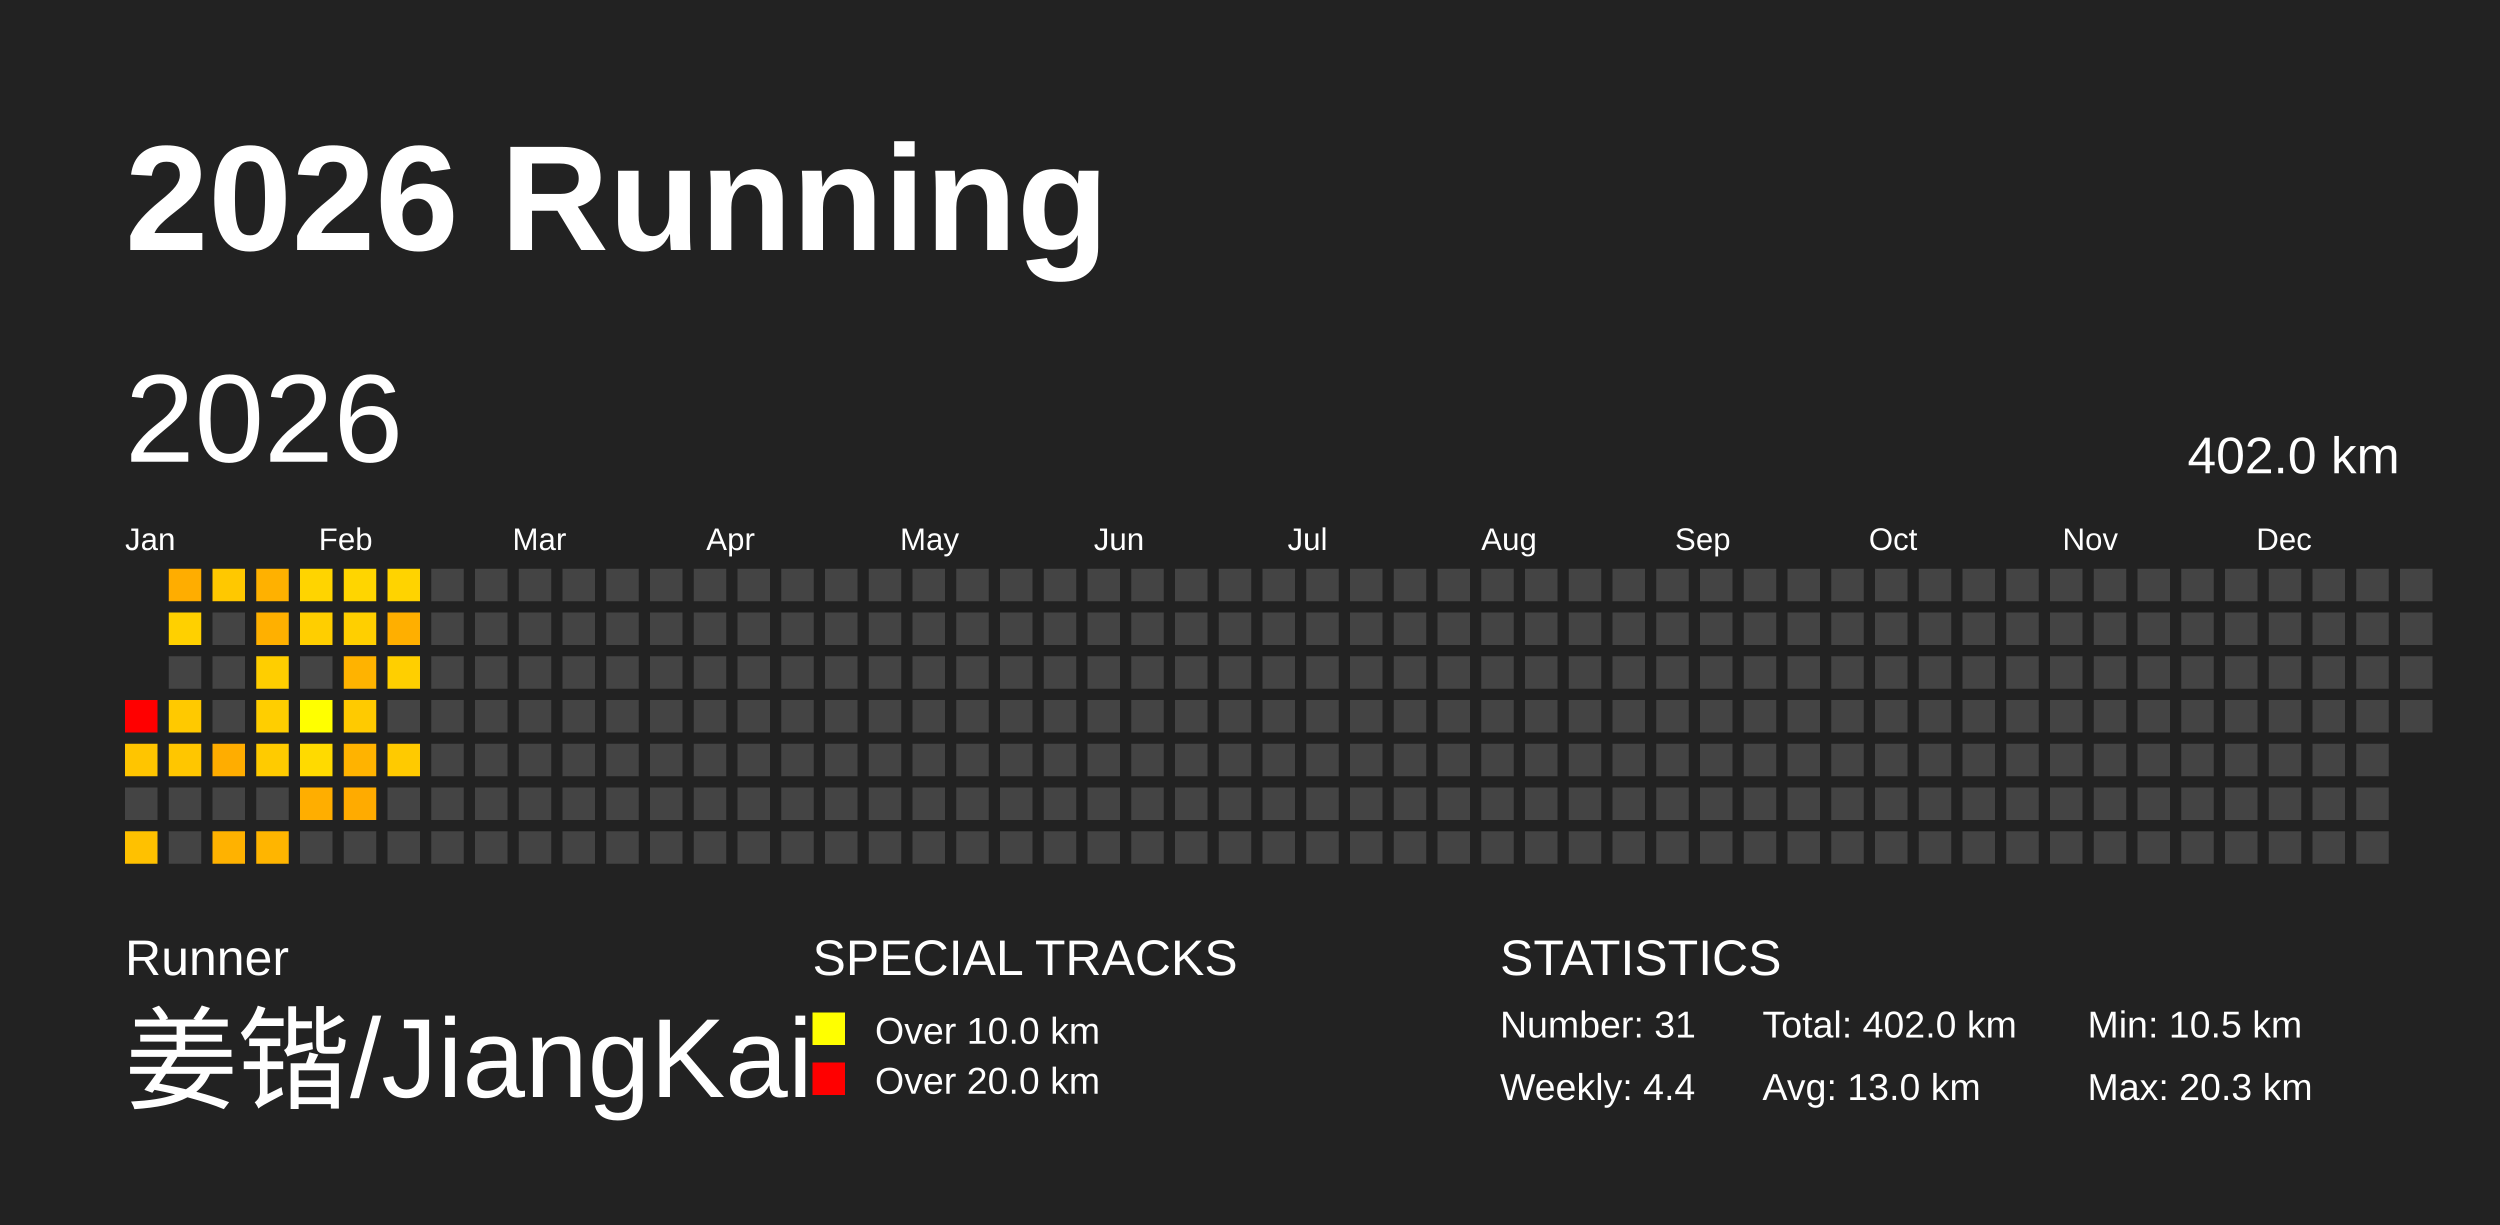
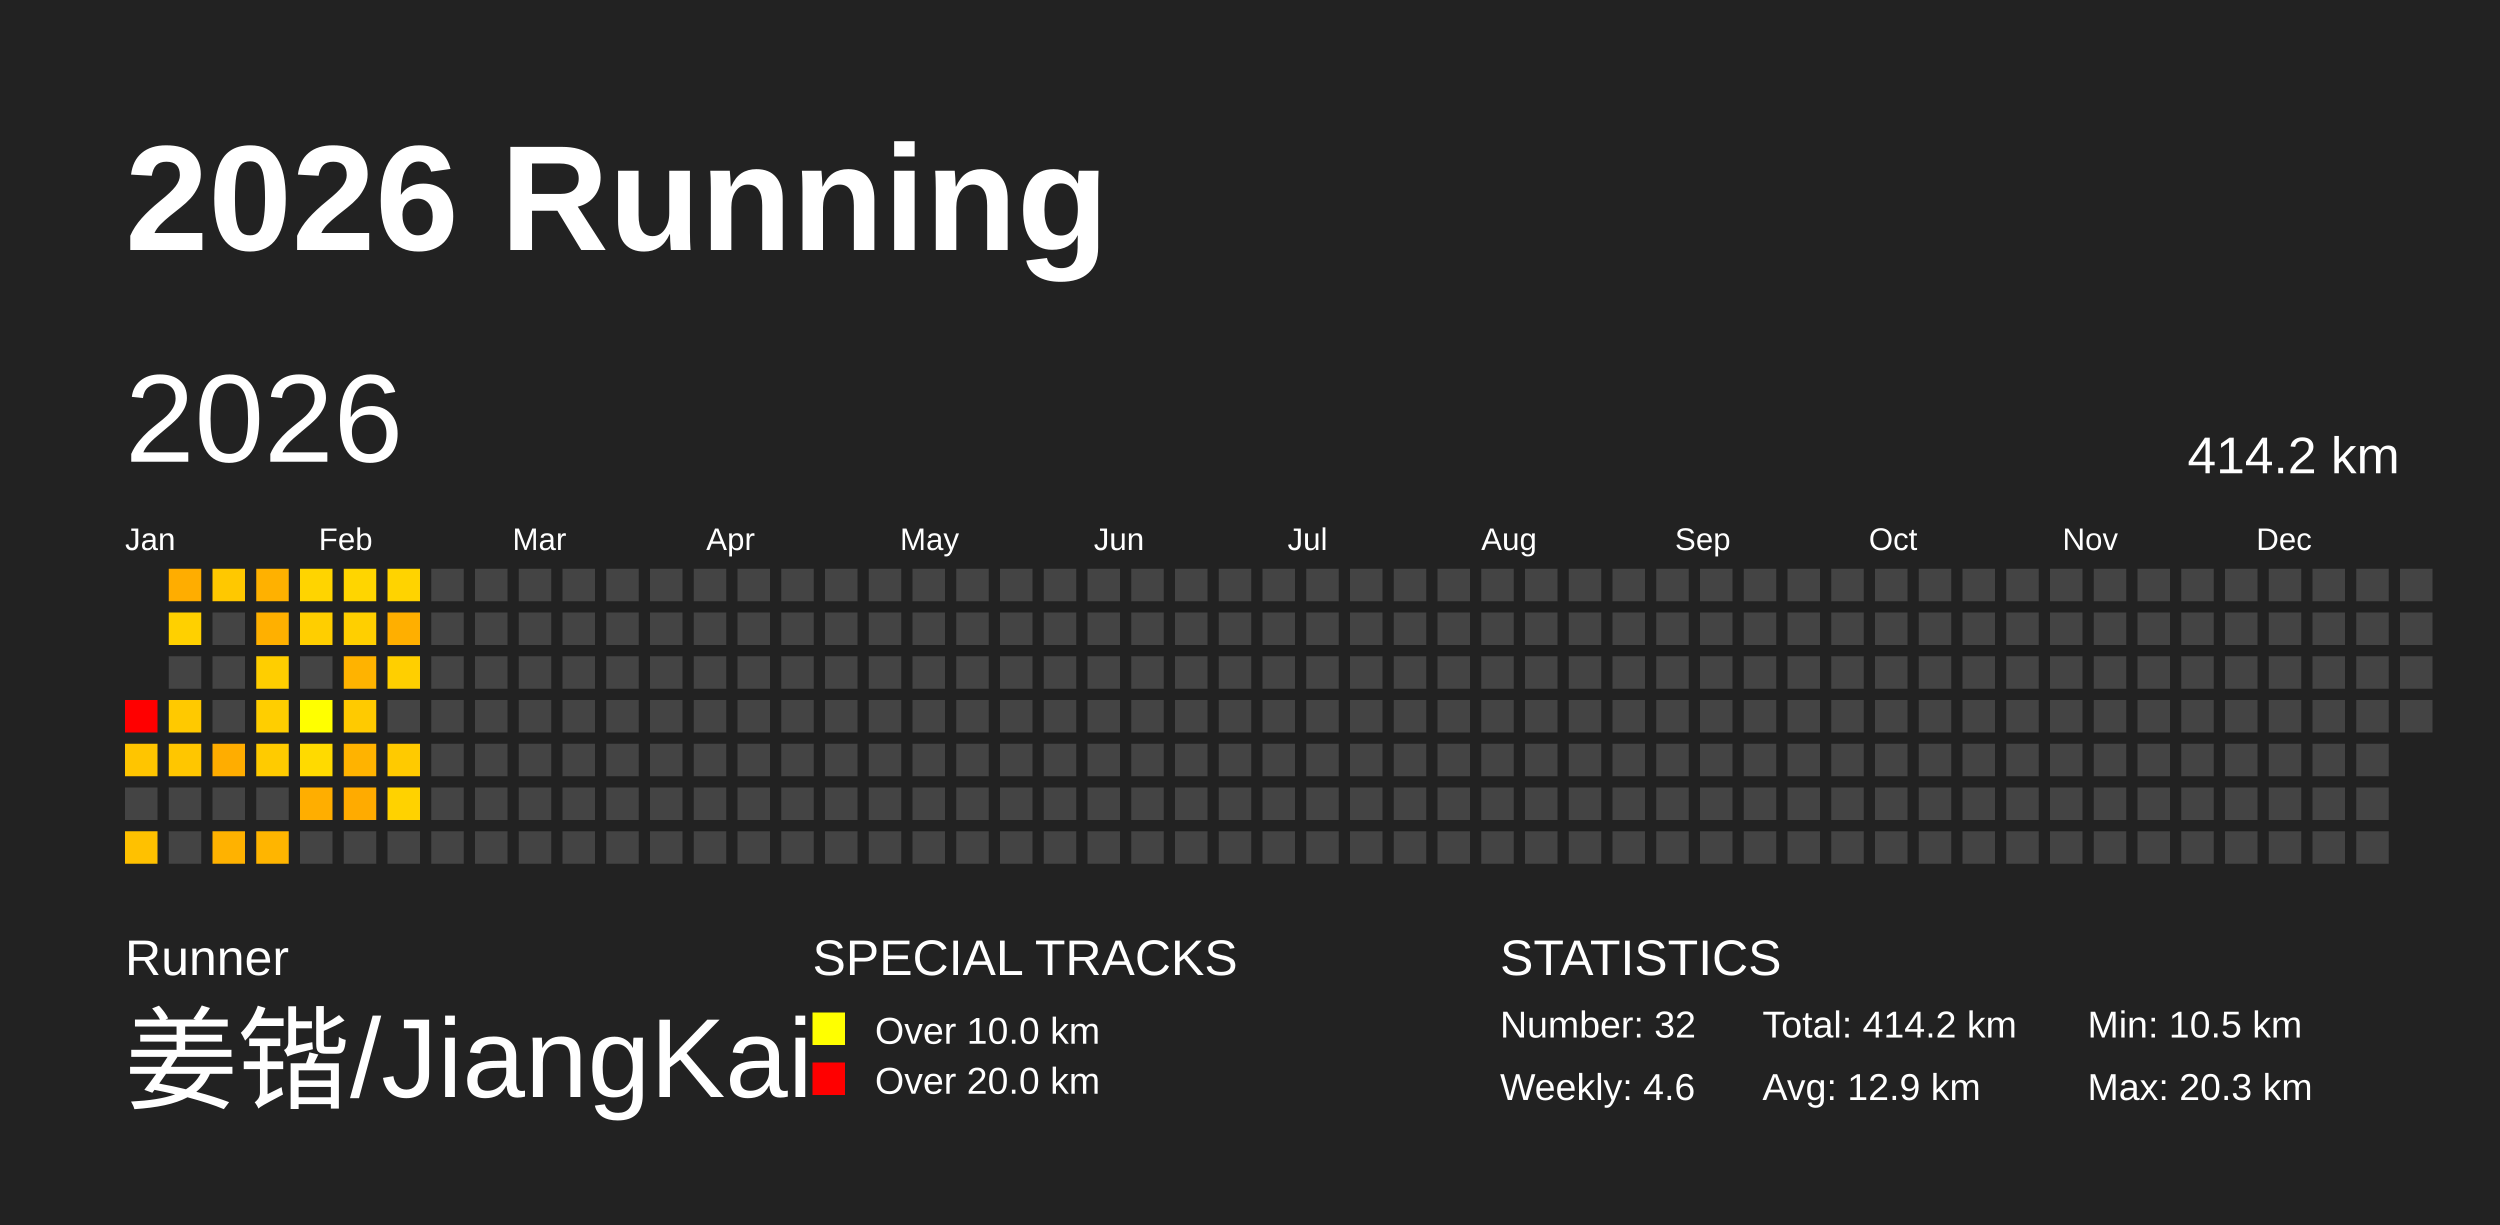
<svg xmlns="http://www.w3.org/2000/svg" baseProfile="full" height="98mm" version="1.1" viewBox="0,0,200,98" width="200mm">
  <defs />
  <rect fill="#222222" height="98" width="200" x="0" y="0" />
  <text fill="#FFFFFF" style="font-size:12px; font-family:Arial; font-weight:bold;" x="10" y="20">2026 Running</text>
  <text fill="#FFFFFF" style="font-size:4px; font-family:Arial" x="10" y="78">Runner</text>
  <text fill="#FFFFFF" style="font-size:9px; font-family:Arial" x="10" y="88">姜锴/JiangKai</text>
  <text fill="#FFFFFF" style="font-size:4px; font-family:Arial" x="65" y="78">SPECIAL TRACKS</text>
  <rect fill="yellow" height="2.6" width="2.6" x="65" y="81" />
  <text fill="#FFFFFF" style="font-size:3px; font-family:Arial" x="70" y="83.5">Over 10.0 km</text>
  <rect fill="red" height="2.6" width="2.6" x="65" y="85" />
  <text fill="#FFFFFF" style="font-size:3px; font-family:Arial" x="70" y="87.5">Over 20.0 km</text>
  <text fill="#FFFFFF" style="font-size:4px; font-family:Arial" x="120" y="78">STATISTICS</text>
-   <text fill="#FFFFFF" style="font-size:3px; font-family:Arial" x="120" y="83">Number: 31</text>
-   <text fill="#FFFFFF" style="font-size:3px; font-family:Arial" x="120" y="88">Weekly: 4.4</text>
-   <text fill="#FFFFFF" style="font-size:3px; font-family:Arial" x="141" y="83">Total: 402.0 km</text>
-   <text fill="#FFFFFF" style="font-size:3px; font-family:Arial" x="141" y="88">Avg: 13.0 km</text>
+   <text fill="#FFFFFF" style="font-size:3px; font-family:Arial" x="120" y="83">Number: 32</text>
+   <text fill="#FFFFFF" style="font-size:3px; font-family:Arial" x="120" y="88">Weekly: 4.6</text>
+   <text fill="#FFFFFF" style="font-size:3px; font-family:Arial" x="141" y="83">Total: 414.2 km</text>
+   <text fill="#FFFFFF" style="font-size:3px; font-family:Arial" x="141" y="88">Avg: 12.9 km</text>
  <text fill="#FFFFFF" style="font-size:3px; font-family:Arial" x="167" y="83">Min: 10.5 km</text>
  <text fill="#FFFFFF" style="font-size:3px; font-family:Arial" x="167" y="88">Max: 20.3 km</text>
  <text dominant-baseline="hanging" fill="#FFFFFF" style="font-size:10.0px; font-family:Arial;" x="10" y="30">2026</text>
-   <text dominant-baseline="hanging" fill="#FFFFFF" style="font-size:4.125px; font-family:Arial;" x="175" y="35">402.0 km</text>
+   <text dominant-baseline="hanging" fill="#FFFFFF" style="font-size:4.125px; font-family:Arial;" x="175" y="35">414.2 km</text>
  <text fill="#FFFFFF" style="font-size:2.5px; font-family:Arial" x="10.0" y="44">Jan</text>
  <text fill="#FFFFFF" style="font-size:2.5px; font-family:Arial" x="25.5" y="44">Feb</text>
  <text fill="#FFFFFF" style="font-size:2.5px; font-family:Arial" x="41.0" y="44">Mar</text>
  <text fill="#FFFFFF" style="font-size:2.5px; font-family:Arial" x="56.5" y="44">Apr</text>
  <text fill="#FFFFFF" style="font-size:2.5px; font-family:Arial" x="72.0" y="44">May</text>
  <text fill="#FFFFFF" style="font-size:2.5px; font-family:Arial" x="87.5" y="44">Jun</text>
  <text fill="#FFFFFF" style="font-size:2.5px; font-family:Arial" x="103.0" y="44">Jul</text>
  <text fill="#FFFFFF" style="font-size:2.5px; font-family:Arial" x="118.5" y="44">Aug</text>
  <text fill="#FFFFFF" style="font-size:2.5px; font-family:Arial" x="134.0" y="44">Sep</text>
  <text fill="#FFFFFF" style="font-size:2.5px; font-family:Arial" x="149.5" y="44">Oct</text>
  <text fill="#FFFFFF" style="font-size:2.5px; font-family:Arial" x="165.0" y="44">Nov</text>
  <text fill="#FFFFFF" style="font-size:2.5px; font-family:Arial" x="180.5" y="44">Dec</text>
  <rect fill="red" height="2.6" width="2.6" x="10.0" y="56.0" />
  <rect fill="#ffc500" height="2.6" width="2.6" x="10.0" y="59.5" />
  <rect fill="#444444" height="2.6" width="2.6" x="10.0" y="63.0" />
  <rect fill="#ffc100" height="2.6" width="2.6" x="10.0" y="66.5" />
  <rect fill="#ffad00" height="2.6" width="2.6" x="13.5" y="45.5" />
  <rect fill="#ffd000" height="2.6" width="2.6" x="13.5" y="49.0" />
  <rect fill="#444444" height="2.6" width="2.6" x="13.5" y="52.5" />
  <rect fill="#ffc900" height="2.6" width="2.6" x="13.5" y="56.0" />
  <rect fill="#ffc600" height="2.6" width="2.6" x="13.5" y="59.5" />
  <rect fill="#444444" height="2.6" width="2.6" x="13.5" y="63.0" />
  <rect fill="#444444" height="2.6" width="2.6" x="13.5" y="66.5" />
  <rect fill="#ffc800" height="2.6" width="2.6" x="17.0" y="45.5" />
  <rect fill="#444444" height="2.6" width="2.6" x="17.0" y="49.0" />
  <rect fill="#444444" height="2.6" width="2.6" x="17.0" y="52.5" />
  <rect fill="#444444" height="2.6" width="2.6" x="17.0" y="56.0" />
  <rect fill="#ffad00" height="2.6" width="2.6" x="17.0" y="59.5" />
  <rect fill="#444444" height="2.6" width="2.6" x="17.0" y="63.0" />
  <rect fill="#ffb200" height="2.6" width="2.6" x="17.0" y="66.5" />
  <rect fill="#ffb100" height="2.6" width="2.6" x="20.5" y="45.5" />
  <rect fill="#ffb000" height="2.6" width="2.6" x="20.5" y="49.0" />
  <rect fill="#ffce00" height="2.6" width="2.6" x="20.5" y="52.5" />
  <rect fill="#ffce00" height="2.6" width="2.6" x="20.5" y="56.0" />
  <rect fill="#ffcb00" height="2.6" width="2.6" x="20.5" y="59.5" />
  <rect fill="#444444" height="2.6" width="2.6" x="20.5" y="63.0" />
  <rect fill="#ffb500" height="2.6" width="2.6" x="20.5" y="66.5" />
  <rect fill="#ffd400" height="2.6" width="2.6" x="24.0" y="45.5" />
  <rect fill="#ffce00" height="2.6" width="2.6" x="24.0" y="49.0" />
  <rect fill="#444444" height="2.6" width="2.6" x="24.0" y="52.5" />
  <rect fill="#ffff00" height="2.6" width="2.6" x="24.0" y="56.0" />
  <rect fill="#ffda00" height="2.6" width="2.6" x="24.0" y="59.5" />
  <rect fill="#ffae00" height="2.6" width="2.6" x="24.0" y="63.0" />
  <rect fill="#444444" height="2.6" width="2.6" x="24.0" y="66.5" />
  <rect fill="#ffd500" height="2.6" width="2.6" x="27.5" y="45.5" />
  <rect fill="#ffcf00" height="2.6" width="2.6" x="27.5" y="49.0" />
  <rect fill="#ffb300" height="2.6" width="2.6" x="27.5" y="52.5" />
  <rect fill="#ffca00" height="2.6" width="2.6" x="27.5" y="56.0" />
  <rect fill="#ffb300" height="2.6" width="2.6" x="27.5" y="59.5" />
  <rect fill="#ffab00" height="2.6" width="2.6" x="27.5" y="63.0" />
  <rect fill="#444444" height="2.6" width="2.6" x="27.5" y="66.5" />
  <rect fill="#ffd300" height="2.6" width="2.6" x="31.0" y="45.5" />
  <rect fill="#ffaf00" height="2.6" width="2.6" x="31.0" y="49.0" />
  <rect fill="#ffcf00" height="2.6" width="2.6" x="31.0" y="52.5" />
  <rect fill="#444444" height="2.6" width="2.6" x="31.0" y="56.0" />
  <rect fill="#ffca00" height="2.6" width="2.6" x="31.0" y="59.5" />
-   <rect fill="#444444" height="2.6" width="2.6" x="31.0" y="63.0" />
+   <rect fill="#ffd200" height="2.6" width="2.6" x="31.0" y="63.0" />
  <rect fill="#444444" height="2.6" width="2.6" x="31.0" y="66.5" />
  <rect fill="#444444" height="2.6" width="2.6" x="34.5" y="45.5" />
  <rect fill="#444444" height="2.6" width="2.6" x="34.5" y="49.0" />
  <rect fill="#444444" height="2.6" width="2.6" x="34.5" y="52.5" />
  <rect fill="#444444" height="2.6" width="2.6" x="34.5" y="56.0" />
  <rect fill="#444444" height="2.6" width="2.6" x="34.5" y="59.5" />
  <rect fill="#444444" height="2.6" width="2.6" x="34.5" y="63.0" />
  <rect fill="#444444" height="2.6" width="2.6" x="34.5" y="66.5" />
  <rect fill="#444444" height="2.6" width="2.6" x="38.0" y="45.5" />
  <rect fill="#444444" height="2.6" width="2.6" x="38.0" y="49.0" />
  <rect fill="#444444" height="2.6" width="2.6" x="38.0" y="52.5" />
  <rect fill="#444444" height="2.6" width="2.6" x="38.0" y="56.0" />
  <rect fill="#444444" height="2.6" width="2.6" x="38.0" y="59.5" />
  <rect fill="#444444" height="2.6" width="2.6" x="38.0" y="63.0" />
  <rect fill="#444444" height="2.6" width="2.6" x="38.0" y="66.5" />
  <rect fill="#444444" height="2.6" width="2.6" x="41.5" y="45.5" />
  <rect fill="#444444" height="2.6" width="2.6" x="41.5" y="49.0" />
  <rect fill="#444444" height="2.6" width="2.6" x="41.5" y="52.5" />
  <rect fill="#444444" height="2.6" width="2.6" x="41.5" y="56.0" />
  <rect fill="#444444" height="2.6" width="2.6" x="41.5" y="59.5" />
  <rect fill="#444444" height="2.6" width="2.6" x="41.5" y="63.0" />
  <rect fill="#444444" height="2.6" width="2.6" x="41.5" y="66.5" />
  <rect fill="#444444" height="2.6" width="2.6" x="45.0" y="45.5" />
  <rect fill="#444444" height="2.6" width="2.6" x="45.0" y="49.0" />
  <rect fill="#444444" height="2.6" width="2.6" x="45.0" y="52.5" />
  <rect fill="#444444" height="2.6" width="2.6" x="45.0" y="56.0" />
  <rect fill="#444444" height="2.6" width="2.6" x="45.0" y="59.5" />
  <rect fill="#444444" height="2.6" width="2.6" x="45.0" y="63.0" />
  <rect fill="#444444" height="2.6" width="2.6" x="45.0" y="66.5" />
  <rect fill="#444444" height="2.6" width="2.6" x="48.5" y="45.5" />
  <rect fill="#444444" height="2.6" width="2.6" x="48.5" y="49.0" />
  <rect fill="#444444" height="2.6" width="2.6" x="48.5" y="52.5" />
  <rect fill="#444444" height="2.6" width="2.6" x="48.5" y="56.0" />
  <rect fill="#444444" height="2.6" width="2.6" x="48.5" y="59.5" />
  <rect fill="#444444" height="2.6" width="2.6" x="48.5" y="63.0" />
  <rect fill="#444444" height="2.6" width="2.6" x="48.5" y="66.5" />
  <rect fill="#444444" height="2.6" width="2.6" x="52.0" y="45.5" />
  <rect fill="#444444" height="2.6" width="2.6" x="52.0" y="49.0" />
  <rect fill="#444444" height="2.6" width="2.6" x="52.0" y="52.5" />
  <rect fill="#444444" height="2.6" width="2.6" x="52.0" y="56.0" />
  <rect fill="#444444" height="2.6" width="2.6" x="52.0" y="59.5" />
  <rect fill="#444444" height="2.6" width="2.6" x="52.0" y="63.0" />
  <rect fill="#444444" height="2.6" width="2.6" x="52.0" y="66.5" />
  <rect fill="#444444" height="2.6" width="2.6" x="55.5" y="45.5" />
  <rect fill="#444444" height="2.6" width="2.6" x="55.5" y="49.0" />
  <rect fill="#444444" height="2.6" width="2.6" x="55.5" y="52.5" />
  <rect fill="#444444" height="2.6" width="2.6" x="55.5" y="56.0" />
  <rect fill="#444444" height="2.6" width="2.6" x="55.5" y="59.5" />
  <rect fill="#444444" height="2.6" width="2.6" x="55.5" y="63.0" />
  <rect fill="#444444" height="2.6" width="2.6" x="55.5" y="66.5" />
  <rect fill="#444444" height="2.6" width="2.6" x="59.0" y="45.5" />
  <rect fill="#444444" height="2.6" width="2.6" x="59.0" y="49.0" />
  <rect fill="#444444" height="2.6" width="2.6" x="59.0" y="52.5" />
  <rect fill="#444444" height="2.6" width="2.6" x="59.0" y="56.0" />
  <rect fill="#444444" height="2.6" width="2.6" x="59.0" y="59.5" />
  <rect fill="#444444" height="2.6" width="2.6" x="59.0" y="63.0" />
  <rect fill="#444444" height="2.6" width="2.6" x="59.0" y="66.5" />
  <rect fill="#444444" height="2.6" width="2.6" x="62.5" y="45.5" />
  <rect fill="#444444" height="2.6" width="2.6" x="62.5" y="49.0" />
  <rect fill="#444444" height="2.6" width="2.6" x="62.5" y="52.5" />
  <rect fill="#444444" height="2.6" width="2.6" x="62.5" y="56.0" />
  <rect fill="#444444" height="2.6" width="2.6" x="62.5" y="59.5" />
  <rect fill="#444444" height="2.6" width="2.6" x="62.5" y="63.0" />
  <rect fill="#444444" height="2.6" width="2.6" x="62.5" y="66.5" />
  <rect fill="#444444" height="2.6" width="2.6" x="66.0" y="45.5" />
  <rect fill="#444444" height="2.6" width="2.6" x="66.0" y="49.0" />
  <rect fill="#444444" height="2.6" width="2.6" x="66.0" y="52.5" />
  <rect fill="#444444" height="2.6" width="2.6" x="66.0" y="56.0" />
  <rect fill="#444444" height="2.6" width="2.6" x="66.0" y="59.5" />
  <rect fill="#444444" height="2.6" width="2.6" x="66.0" y="63.0" />
  <rect fill="#444444" height="2.6" width="2.6" x="66.0" y="66.5" />
  <rect fill="#444444" height="2.6" width="2.6" x="69.5" y="45.5" />
  <rect fill="#444444" height="2.6" width="2.6" x="69.5" y="49.0" />
  <rect fill="#444444" height="2.6" width="2.6" x="69.5" y="52.5" />
  <rect fill="#444444" height="2.6" width="2.6" x="69.5" y="56.0" />
  <rect fill="#444444" height="2.6" width="2.6" x="69.5" y="59.5" />
  <rect fill="#444444" height="2.6" width="2.6" x="69.5" y="63.0" />
  <rect fill="#444444" height="2.6" width="2.6" x="69.5" y="66.5" />
  <rect fill="#444444" height="2.6" width="2.6" x="73.0" y="45.5" />
  <rect fill="#444444" height="2.6" width="2.6" x="73.0" y="49.0" />
  <rect fill="#444444" height="2.6" width="2.6" x="73.0" y="52.5" />
  <rect fill="#444444" height="2.6" width="2.6" x="73.0" y="56.0" />
  <rect fill="#444444" height="2.6" width="2.6" x="73.0" y="59.5" />
  <rect fill="#444444" height="2.6" width="2.6" x="73.0" y="63.0" />
  <rect fill="#444444" height="2.6" width="2.6" x="73.0" y="66.5" />
  <rect fill="#444444" height="2.6" width="2.6" x="76.5" y="45.5" />
  <rect fill="#444444" height="2.6" width="2.6" x="76.5" y="49.0" />
  <rect fill="#444444" height="2.6" width="2.6" x="76.5" y="52.5" />
  <rect fill="#444444" height="2.6" width="2.6" x="76.5" y="56.0" />
  <rect fill="#444444" height="2.6" width="2.6" x="76.5" y="59.5" />
  <rect fill="#444444" height="2.6" width="2.6" x="76.5" y="63.0" />
  <rect fill="#444444" height="2.6" width="2.6" x="76.5" y="66.5" />
  <rect fill="#444444" height="2.6" width="2.6" x="80.0" y="45.5" />
  <rect fill="#444444" height="2.6" width="2.6" x="80.0" y="49.0" />
  <rect fill="#444444" height="2.6" width="2.6" x="80.0" y="52.5" />
  <rect fill="#444444" height="2.6" width="2.6" x="80.0" y="56.0" />
  <rect fill="#444444" height="2.6" width="2.6" x="80.0" y="59.5" />
  <rect fill="#444444" height="2.6" width="2.6" x="80.0" y="63.0" />
  <rect fill="#444444" height="2.6" width="2.6" x="80.0" y="66.5" />
  <rect fill="#444444" height="2.6" width="2.6" x="83.5" y="45.5" />
  <rect fill="#444444" height="2.6" width="2.6" x="83.5" y="49.0" />
  <rect fill="#444444" height="2.6" width="2.6" x="83.5" y="52.5" />
  <rect fill="#444444" height="2.6" width="2.6" x="83.5" y="56.0" />
  <rect fill="#444444" height="2.6" width="2.6" x="83.5" y="59.5" />
  <rect fill="#444444" height="2.6" width="2.6" x="83.5" y="63.0" />
  <rect fill="#444444" height="2.6" width="2.6" x="83.5" y="66.5" />
  <rect fill="#444444" height="2.6" width="2.6" x="87.0" y="45.5" />
  <rect fill="#444444" height="2.6" width="2.6" x="87.0" y="49.0" />
  <rect fill="#444444" height="2.6" width="2.6" x="87.0" y="52.5" />
  <rect fill="#444444" height="2.6" width="2.6" x="87.0" y="56.0" />
  <rect fill="#444444" height="2.6" width="2.6" x="87.0" y="59.5" />
  <rect fill="#444444" height="2.6" width="2.6" x="87.0" y="63.0" />
  <rect fill="#444444" height="2.6" width="2.6" x="87.0" y="66.5" />
  <rect fill="#444444" height="2.6" width="2.6" x="90.5" y="45.5" />
  <rect fill="#444444" height="2.6" width="2.6" x="90.5" y="49.0" />
  <rect fill="#444444" height="2.6" width="2.6" x="90.5" y="52.5" />
  <rect fill="#444444" height="2.6" width="2.6" x="90.5" y="56.0" />
  <rect fill="#444444" height="2.6" width="2.6" x="90.5" y="59.5" />
  <rect fill="#444444" height="2.6" width="2.6" x="90.5" y="63.0" />
  <rect fill="#444444" height="2.6" width="2.6" x="90.5" y="66.5" />
  <rect fill="#444444" height="2.6" width="2.6" x="94.0" y="45.5" />
  <rect fill="#444444" height="2.6" width="2.6" x="94.0" y="49.0" />
  <rect fill="#444444" height="2.6" width="2.6" x="94.0" y="52.5" />
  <rect fill="#444444" height="2.6" width="2.6" x="94.0" y="56.0" />
  <rect fill="#444444" height="2.6" width="2.6" x="94.0" y="59.5" />
  <rect fill="#444444" height="2.6" width="2.6" x="94.0" y="63.0" />
  <rect fill="#444444" height="2.6" width="2.6" x="94.0" y="66.5" />
  <rect fill="#444444" height="2.6" width="2.6" x="97.5" y="45.5" />
  <rect fill="#444444" height="2.6" width="2.6" x="97.5" y="49.0" />
  <rect fill="#444444" height="2.6" width="2.6" x="97.5" y="52.5" />
  <rect fill="#444444" height="2.6" width="2.6" x="97.5" y="56.0" />
  <rect fill="#444444" height="2.6" width="2.6" x="97.5" y="59.5" />
  <rect fill="#444444" height="2.6" width="2.6" x="97.5" y="63.0" />
  <rect fill="#444444" height="2.6" width="2.6" x="97.5" y="66.5" />
  <rect fill="#444444" height="2.6" width="2.6" x="101.0" y="45.5" />
  <rect fill="#444444" height="2.6" width="2.6" x="101.0" y="49.0" />
  <rect fill="#444444" height="2.6" width="2.6" x="101.0" y="52.5" />
  <rect fill="#444444" height="2.6" width="2.6" x="101.0" y="56.0" />
  <rect fill="#444444" height="2.6" width="2.6" x="101.0" y="59.5" />
  <rect fill="#444444" height="2.6" width="2.6" x="101.0" y="63.0" />
  <rect fill="#444444" height="2.6" width="2.6" x="101.0" y="66.5" />
  <rect fill="#444444" height="2.6" width="2.6" x="104.5" y="45.5" />
  <rect fill="#444444" height="2.6" width="2.6" x="104.5" y="49.0" />
  <rect fill="#444444" height="2.6" width="2.6" x="104.5" y="52.5" />
  <rect fill="#444444" height="2.6" width="2.6" x="104.5" y="56.0" />
  <rect fill="#444444" height="2.6" width="2.6" x="104.5" y="59.5" />
  <rect fill="#444444" height="2.6" width="2.6" x="104.5" y="63.0" />
  <rect fill="#444444" height="2.6" width="2.6" x="104.5" y="66.5" />
  <rect fill="#444444" height="2.6" width="2.6" x="108.0" y="45.5" />
  <rect fill="#444444" height="2.6" width="2.6" x="108.0" y="49.0" />
  <rect fill="#444444" height="2.6" width="2.6" x="108.0" y="52.5" />
  <rect fill="#444444" height="2.6" width="2.6" x="108.0" y="56.0" />
  <rect fill="#444444" height="2.6" width="2.6" x="108.0" y="59.5" />
  <rect fill="#444444" height="2.6" width="2.6" x="108.0" y="63.0" />
  <rect fill="#444444" height="2.6" width="2.6" x="108.0" y="66.5" />
  <rect fill="#444444" height="2.6" width="2.6" x="111.5" y="45.5" />
  <rect fill="#444444" height="2.6" width="2.6" x="111.5" y="49.0" />
  <rect fill="#444444" height="2.6" width="2.6" x="111.5" y="52.5" />
  <rect fill="#444444" height="2.6" width="2.6" x="111.5" y="56.0" />
  <rect fill="#444444" height="2.6" width="2.6" x="111.5" y="59.5" />
  <rect fill="#444444" height="2.6" width="2.6" x="111.5" y="63.0" />
  <rect fill="#444444" height="2.6" width="2.6" x="111.5" y="66.5" />
  <rect fill="#444444" height="2.6" width="2.6" x="115.0" y="45.5" />
  <rect fill="#444444" height="2.6" width="2.6" x="115.0" y="49.0" />
  <rect fill="#444444" height="2.6" width="2.6" x="115.0" y="52.5" />
  <rect fill="#444444" height="2.6" width="2.6" x="115.0" y="56.0" />
  <rect fill="#444444" height="2.6" width="2.6" x="115.0" y="59.5" />
  <rect fill="#444444" height="2.6" width="2.6" x="115.0" y="63.0" />
  <rect fill="#444444" height="2.6" width="2.6" x="115.0" y="66.5" />
  <rect fill="#444444" height="2.6" width="2.6" x="118.5" y="45.5" />
  <rect fill="#444444" height="2.6" width="2.6" x="118.5" y="49.0" />
  <rect fill="#444444" height="2.6" width="2.6" x="118.5" y="52.5" />
  <rect fill="#444444" height="2.6" width="2.6" x="118.5" y="56.0" />
  <rect fill="#444444" height="2.6" width="2.6" x="118.5" y="59.5" />
  <rect fill="#444444" height="2.6" width="2.6" x="118.5" y="63.0" />
  <rect fill="#444444" height="2.6" width="2.6" x="118.5" y="66.5" />
  <rect fill="#444444" height="2.6" width="2.6" x="122.0" y="45.5" />
  <rect fill="#444444" height="2.6" width="2.6" x="122.0" y="49.0" />
  <rect fill="#444444" height="2.6" width="2.6" x="122.0" y="52.5" />
  <rect fill="#444444" height="2.6" width="2.6" x="122.0" y="56.0" />
  <rect fill="#444444" height="2.6" width="2.6" x="122.0" y="59.5" />
  <rect fill="#444444" height="2.6" width="2.6" x="122.0" y="63.0" />
  <rect fill="#444444" height="2.6" width="2.6" x="122.0" y="66.5" />
  <rect fill="#444444" height="2.6" width="2.6" x="125.5" y="45.5" />
  <rect fill="#444444" height="2.6" width="2.6" x="125.5" y="49.0" />
  <rect fill="#444444" height="2.6" width="2.6" x="125.5" y="52.5" />
  <rect fill="#444444" height="2.6" width="2.6" x="125.5" y="56.0" />
  <rect fill="#444444" height="2.6" width="2.6" x="125.5" y="59.5" />
  <rect fill="#444444" height="2.6" width="2.6" x="125.5" y="63.0" />
  <rect fill="#444444" height="2.6" width="2.6" x="125.5" y="66.5" />
  <rect fill="#444444" height="2.6" width="2.6" x="129.0" y="45.5" />
  <rect fill="#444444" height="2.6" width="2.6" x="129.0" y="49.0" />
  <rect fill="#444444" height="2.6" width="2.6" x="129.0" y="52.5" />
  <rect fill="#444444" height="2.6" width="2.6" x="129.0" y="56.0" />
  <rect fill="#444444" height="2.6" width="2.6" x="129.0" y="59.5" />
  <rect fill="#444444" height="2.6" width="2.6" x="129.0" y="63.0" />
  <rect fill="#444444" height="2.6" width="2.6" x="129.0" y="66.5" />
  <rect fill="#444444" height="2.6" width="2.6" x="132.5" y="45.5" />
  <rect fill="#444444" height="2.6" width="2.6" x="132.5" y="49.0" />
  <rect fill="#444444" height="2.6" width="2.6" x="132.5" y="52.5" />
  <rect fill="#444444" height="2.6" width="2.6" x="132.5" y="56.0" />
  <rect fill="#444444" height="2.6" width="2.6" x="132.5" y="59.5" />
  <rect fill="#444444" height="2.6" width="2.6" x="132.5" y="63.0" />
  <rect fill="#444444" height="2.6" width="2.6" x="132.5" y="66.5" />
  <rect fill="#444444" height="2.6" width="2.6" x="136.0" y="45.5" />
  <rect fill="#444444" height="2.6" width="2.6" x="136.0" y="49.0" />
  <rect fill="#444444" height="2.6" width="2.6" x="136.0" y="52.5" />
  <rect fill="#444444" height="2.6" width="2.6" x="136.0" y="56.0" />
  <rect fill="#444444" height="2.6" width="2.6" x="136.0" y="59.5" />
  <rect fill="#444444" height="2.6" width="2.6" x="136.0" y="63.0" />
  <rect fill="#444444" height="2.6" width="2.6" x="136.0" y="66.5" />
  <rect fill="#444444" height="2.6" width="2.6" x="139.5" y="45.5" />
  <rect fill="#444444" height="2.6" width="2.6" x="139.5" y="49.0" />
  <rect fill="#444444" height="2.6" width="2.6" x="139.5" y="52.5" />
  <rect fill="#444444" height="2.6" width="2.6" x="139.5" y="56.0" />
  <rect fill="#444444" height="2.6" width="2.6" x="139.5" y="59.5" />
  <rect fill="#444444" height="2.6" width="2.6" x="139.5" y="63.0" />
  <rect fill="#444444" height="2.6" width="2.6" x="139.5" y="66.5" />
  <rect fill="#444444" height="2.6" width="2.6" x="143.0" y="45.5" />
  <rect fill="#444444" height="2.6" width="2.6" x="143.0" y="49.0" />
  <rect fill="#444444" height="2.6" width="2.6" x="143.0" y="52.5" />
  <rect fill="#444444" height="2.6" width="2.6" x="143.0" y="56.0" />
  <rect fill="#444444" height="2.6" width="2.6" x="143.0" y="59.5" />
  <rect fill="#444444" height="2.6" width="2.6" x="143.0" y="63.0" />
  <rect fill="#444444" height="2.6" width="2.6" x="143.0" y="66.5" />
  <rect fill="#444444" height="2.6" width="2.6" x="146.5" y="45.5" />
  <rect fill="#444444" height="2.6" width="2.6" x="146.5" y="49.0" />
  <rect fill="#444444" height="2.6" width="2.6" x="146.5" y="52.5" />
  <rect fill="#444444" height="2.6" width="2.6" x="146.5" y="56.0" />
  <rect fill="#444444" height="2.6" width="2.6" x="146.5" y="59.5" />
  <rect fill="#444444" height="2.6" width="2.6" x="146.5" y="63.0" />
  <rect fill="#444444" height="2.6" width="2.6" x="146.5" y="66.5" />
  <rect fill="#444444" height="2.6" width="2.6" x="150.0" y="45.5" />
  <rect fill="#444444" height="2.6" width="2.6" x="150.0" y="49.0" />
  <rect fill="#444444" height="2.6" width="2.6" x="150.0" y="52.5" />
  <rect fill="#444444" height="2.6" width="2.6" x="150.0" y="56.0" />
  <rect fill="#444444" height="2.6" width="2.6" x="150.0" y="59.5" />
  <rect fill="#444444" height="2.6" width="2.6" x="150.0" y="63.0" />
  <rect fill="#444444" height="2.6" width="2.6" x="150.0" y="66.5" />
  <rect fill="#444444" height="2.6" width="2.6" x="153.5" y="45.5" />
  <rect fill="#444444" height="2.6" width="2.6" x="153.5" y="49.0" />
  <rect fill="#444444" height="2.6" width="2.6" x="153.5" y="52.5" />
  <rect fill="#444444" height="2.6" width="2.6" x="153.5" y="56.0" />
  <rect fill="#444444" height="2.6" width="2.6" x="153.5" y="59.5" />
  <rect fill="#444444" height="2.6" width="2.6" x="153.5" y="63.0" />
  <rect fill="#444444" height="2.6" width="2.6" x="153.5" y="66.5" />
  <rect fill="#444444" height="2.6" width="2.6" x="157.0" y="45.5" />
  <rect fill="#444444" height="2.6" width="2.6" x="157.0" y="49.0" />
  <rect fill="#444444" height="2.6" width="2.6" x="157.0" y="52.5" />
  <rect fill="#444444" height="2.6" width="2.6" x="157.0" y="56.0" />
  <rect fill="#444444" height="2.6" width="2.6" x="157.0" y="59.5" />
  <rect fill="#444444" height="2.6" width="2.6" x="157.0" y="63.0" />
  <rect fill="#444444" height="2.6" width="2.6" x="157.0" y="66.5" />
  <rect fill="#444444" height="2.6" width="2.6" x="160.5" y="45.5" />
  <rect fill="#444444" height="2.6" width="2.6" x="160.5" y="49.0" />
  <rect fill="#444444" height="2.6" width="2.6" x="160.5" y="52.5" />
  <rect fill="#444444" height="2.6" width="2.6" x="160.5" y="56.0" />
  <rect fill="#444444" height="2.6" width="2.6" x="160.5" y="59.5" />
  <rect fill="#444444" height="2.6" width="2.6" x="160.5" y="63.0" />
  <rect fill="#444444" height="2.6" width="2.6" x="160.5" y="66.5" />
  <rect fill="#444444" height="2.6" width="2.6" x="164.0" y="45.5" />
  <rect fill="#444444" height="2.6" width="2.6" x="164.0" y="49.0" />
  <rect fill="#444444" height="2.6" width="2.6" x="164.0" y="52.5" />
  <rect fill="#444444" height="2.6" width="2.6" x="164.0" y="56.0" />
  <rect fill="#444444" height="2.6" width="2.6" x="164.0" y="59.5" />
  <rect fill="#444444" height="2.6" width="2.6" x="164.0" y="63.0" />
  <rect fill="#444444" height="2.6" width="2.6" x="164.0" y="66.5" />
  <rect fill="#444444" height="2.6" width="2.6" x="167.5" y="45.5" />
  <rect fill="#444444" height="2.6" width="2.6" x="167.5" y="49.0" />
  <rect fill="#444444" height="2.6" width="2.6" x="167.5" y="52.5" />
  <rect fill="#444444" height="2.6" width="2.6" x="167.5" y="56.0" />
  <rect fill="#444444" height="2.6" width="2.6" x="167.5" y="59.5" />
  <rect fill="#444444" height="2.6" width="2.6" x="167.5" y="63.0" />
  <rect fill="#444444" height="2.6" width="2.6" x="167.5" y="66.5" />
  <rect fill="#444444" height="2.6" width="2.6" x="171.0" y="45.5" />
  <rect fill="#444444" height="2.6" width="2.6" x="171.0" y="49.0" />
  <rect fill="#444444" height="2.6" width="2.6" x="171.0" y="52.5" />
  <rect fill="#444444" height="2.6" width="2.6" x="171.0" y="56.0" />
  <rect fill="#444444" height="2.6" width="2.6" x="171.0" y="59.5" />
  <rect fill="#444444" height="2.6" width="2.6" x="171.0" y="63.0" />
  <rect fill="#444444" height="2.6" width="2.6" x="171.0" y="66.5" />
  <rect fill="#444444" height="2.6" width="2.6" x="174.5" y="45.5" />
  <rect fill="#444444" height="2.6" width="2.6" x="174.5" y="49.0" />
  <rect fill="#444444" height="2.6" width="2.6" x="174.5" y="52.5" />
  <rect fill="#444444" height="2.6" width="2.6" x="174.5" y="56.0" />
  <rect fill="#444444" height="2.6" width="2.6" x="174.5" y="59.5" />
  <rect fill="#444444" height="2.6" width="2.6" x="174.5" y="63.0" />
  <rect fill="#444444" height="2.6" width="2.6" x="174.5" y="66.5" />
  <rect fill="#444444" height="2.6" width="2.6" x="178.0" y="45.5" />
  <rect fill="#444444" height="2.6" width="2.6" x="178.0" y="49.0" />
  <rect fill="#444444" height="2.6" width="2.6" x="178.0" y="52.5" />
  <rect fill="#444444" height="2.6" width="2.6" x="178.0" y="56.0" />
  <rect fill="#444444" height="2.6" width="2.6" x="178.0" y="59.5" />
  <rect fill="#444444" height="2.6" width="2.6" x="178.0" y="63.0" />
  <rect fill="#444444" height="2.6" width="2.6" x="178.0" y="66.5" />
  <rect fill="#444444" height="2.6" width="2.6" x="181.5" y="45.5" />
  <rect fill="#444444" height="2.6" width="2.6" x="181.5" y="49.0" />
  <rect fill="#444444" height="2.6" width="2.6" x="181.5" y="52.5" />
  <rect fill="#444444" height="2.6" width="2.6" x="181.5" y="56.0" />
  <rect fill="#444444" height="2.6" width="2.6" x="181.5" y="59.5" />
  <rect fill="#444444" height="2.6" width="2.6" x="181.5" y="63.0" />
  <rect fill="#444444" height="2.6" width="2.6" x="181.5" y="66.5" />
  <rect fill="#444444" height="2.6" width="2.6" x="185.0" y="45.5" />
  <rect fill="#444444" height="2.6" width="2.6" x="185.0" y="49.0" />
  <rect fill="#444444" height="2.6" width="2.6" x="185.0" y="52.5" />
  <rect fill="#444444" height="2.6" width="2.6" x="185.0" y="56.0" />
  <rect fill="#444444" height="2.6" width="2.6" x="185.0" y="59.5" />
  <rect fill="#444444" height="2.6" width="2.6" x="185.0" y="63.0" />
  <rect fill="#444444" height="2.6" width="2.6" x="185.0" y="66.5" />
  <rect fill="#444444" height="2.6" width="2.6" x="188.5" y="45.5" />
  <rect fill="#444444" height="2.6" width="2.6" x="188.5" y="49.0" />
  <rect fill="#444444" height="2.6" width="2.6" x="188.5" y="52.5" />
  <rect fill="#444444" height="2.6" width="2.6" x="188.5" y="56.0" />
  <rect fill="#444444" height="2.6" width="2.6" x="188.5" y="59.5" />
  <rect fill="#444444" height="2.6" width="2.6" x="188.5" y="63.0" />
  <rect fill="#444444" height="2.6" width="2.6" x="188.5" y="66.5" />
  <rect fill="#444444" height="2.6" width="2.6" x="192.0" y="45.5" />
  <rect fill="#444444" height="2.6" width="2.6" x="192.0" y="49.0" />
  <rect fill="#444444" height="2.6" width="2.6" x="192.0" y="52.5" />
  <rect fill="#444444" height="2.6" width="2.6" x="192.0" y="56.0" />
</svg>
